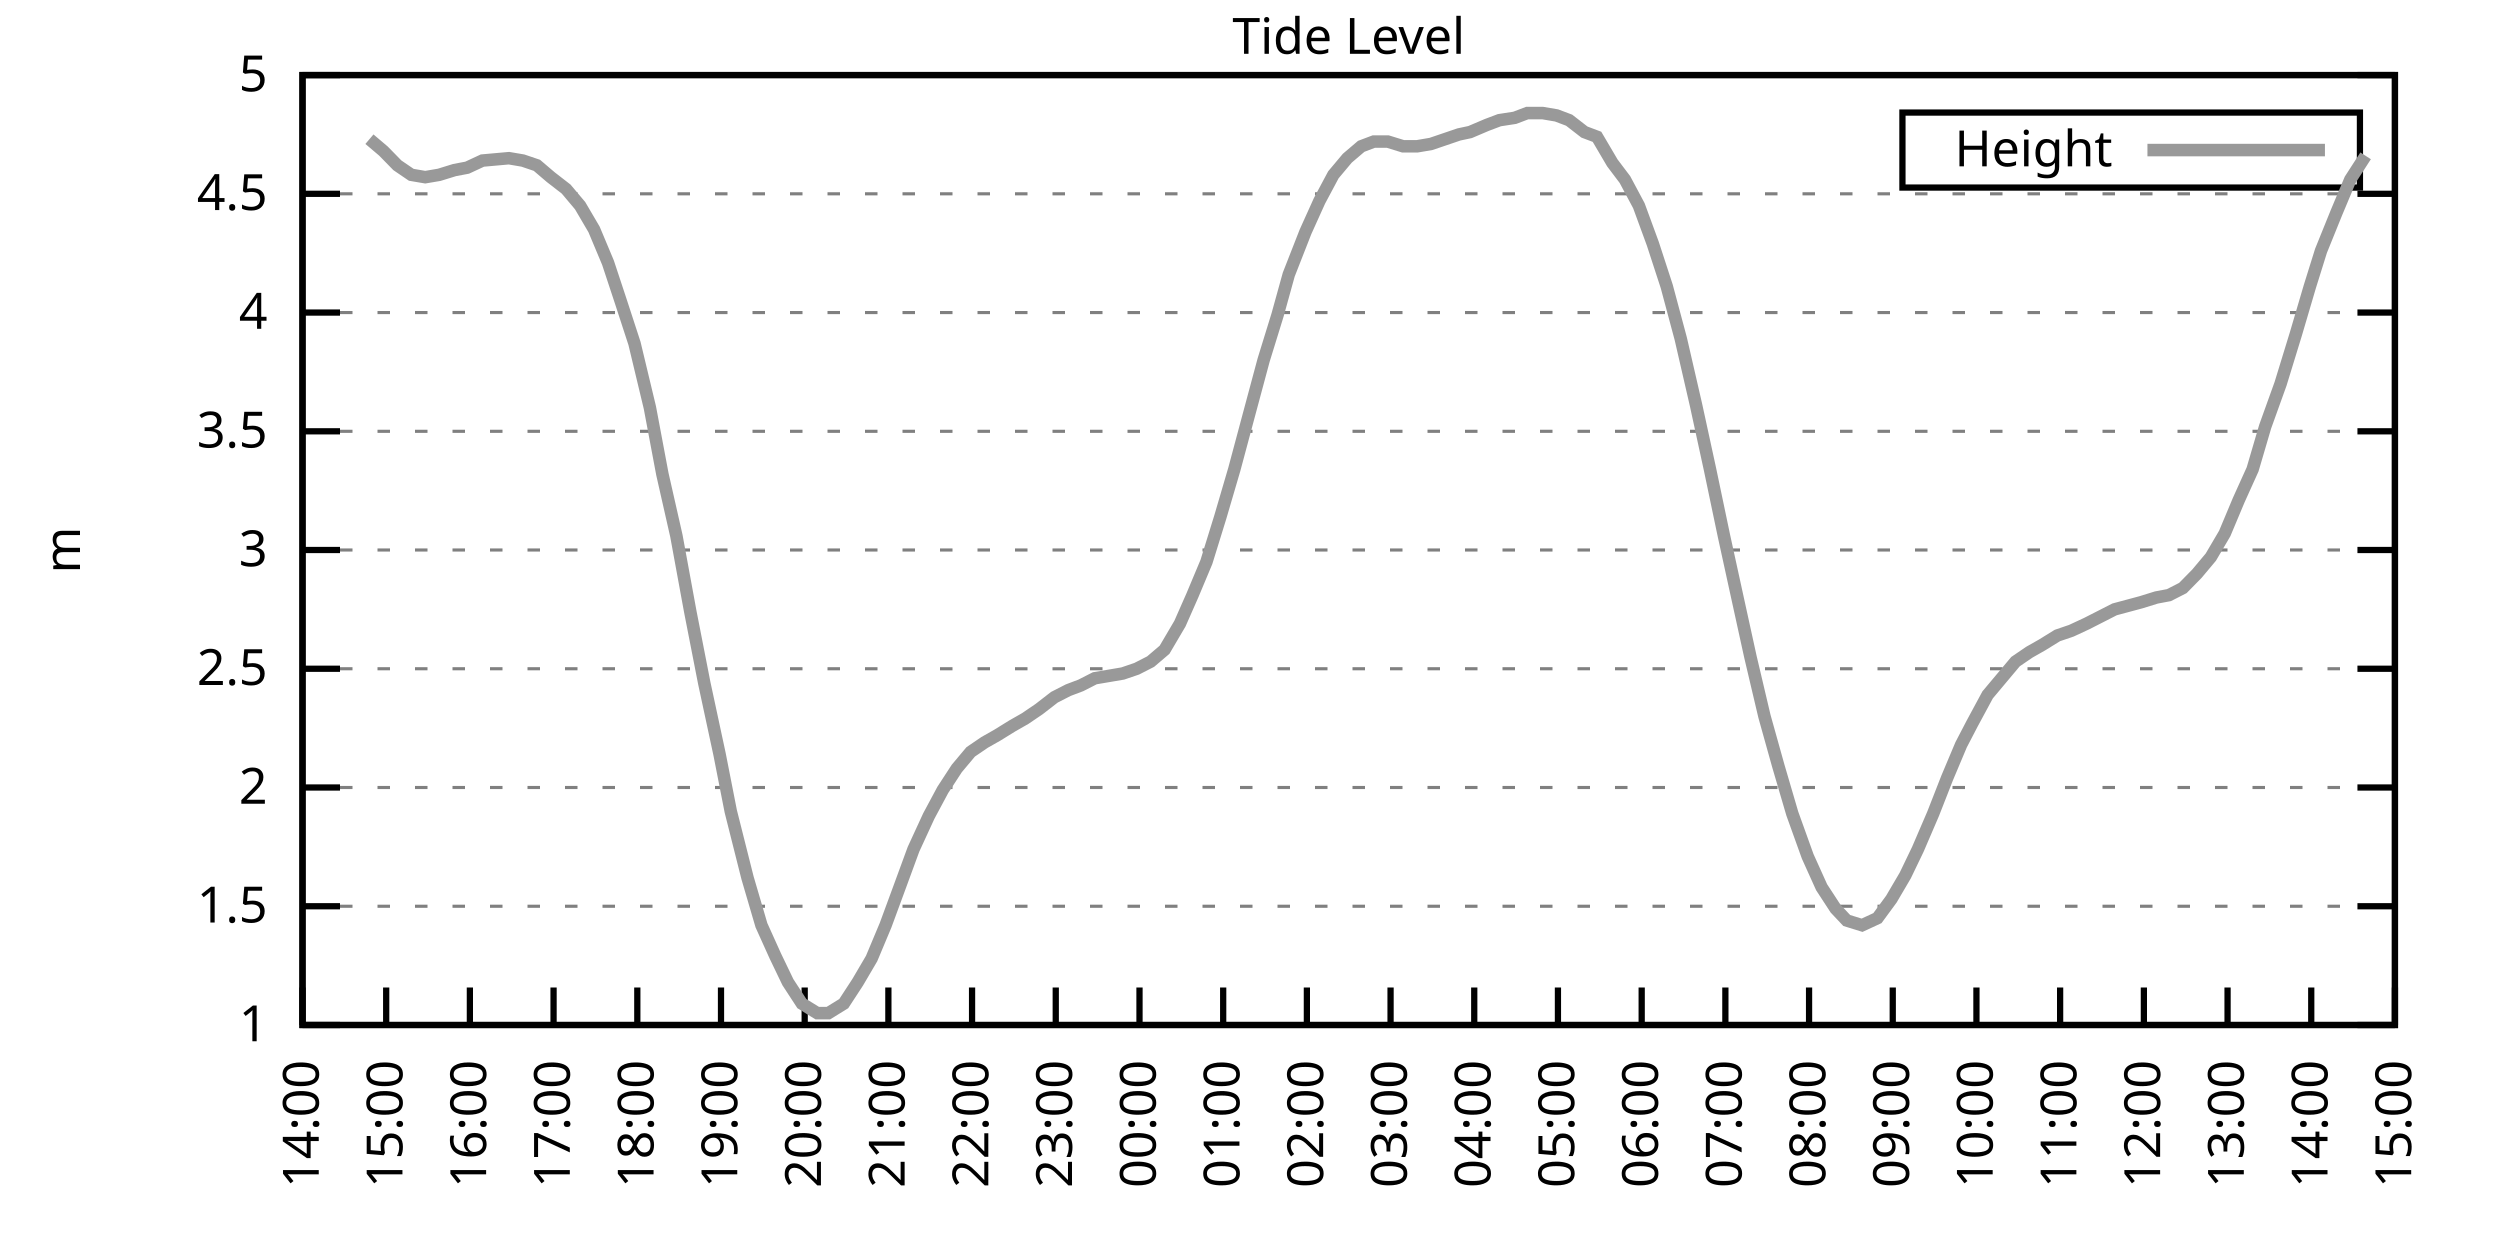
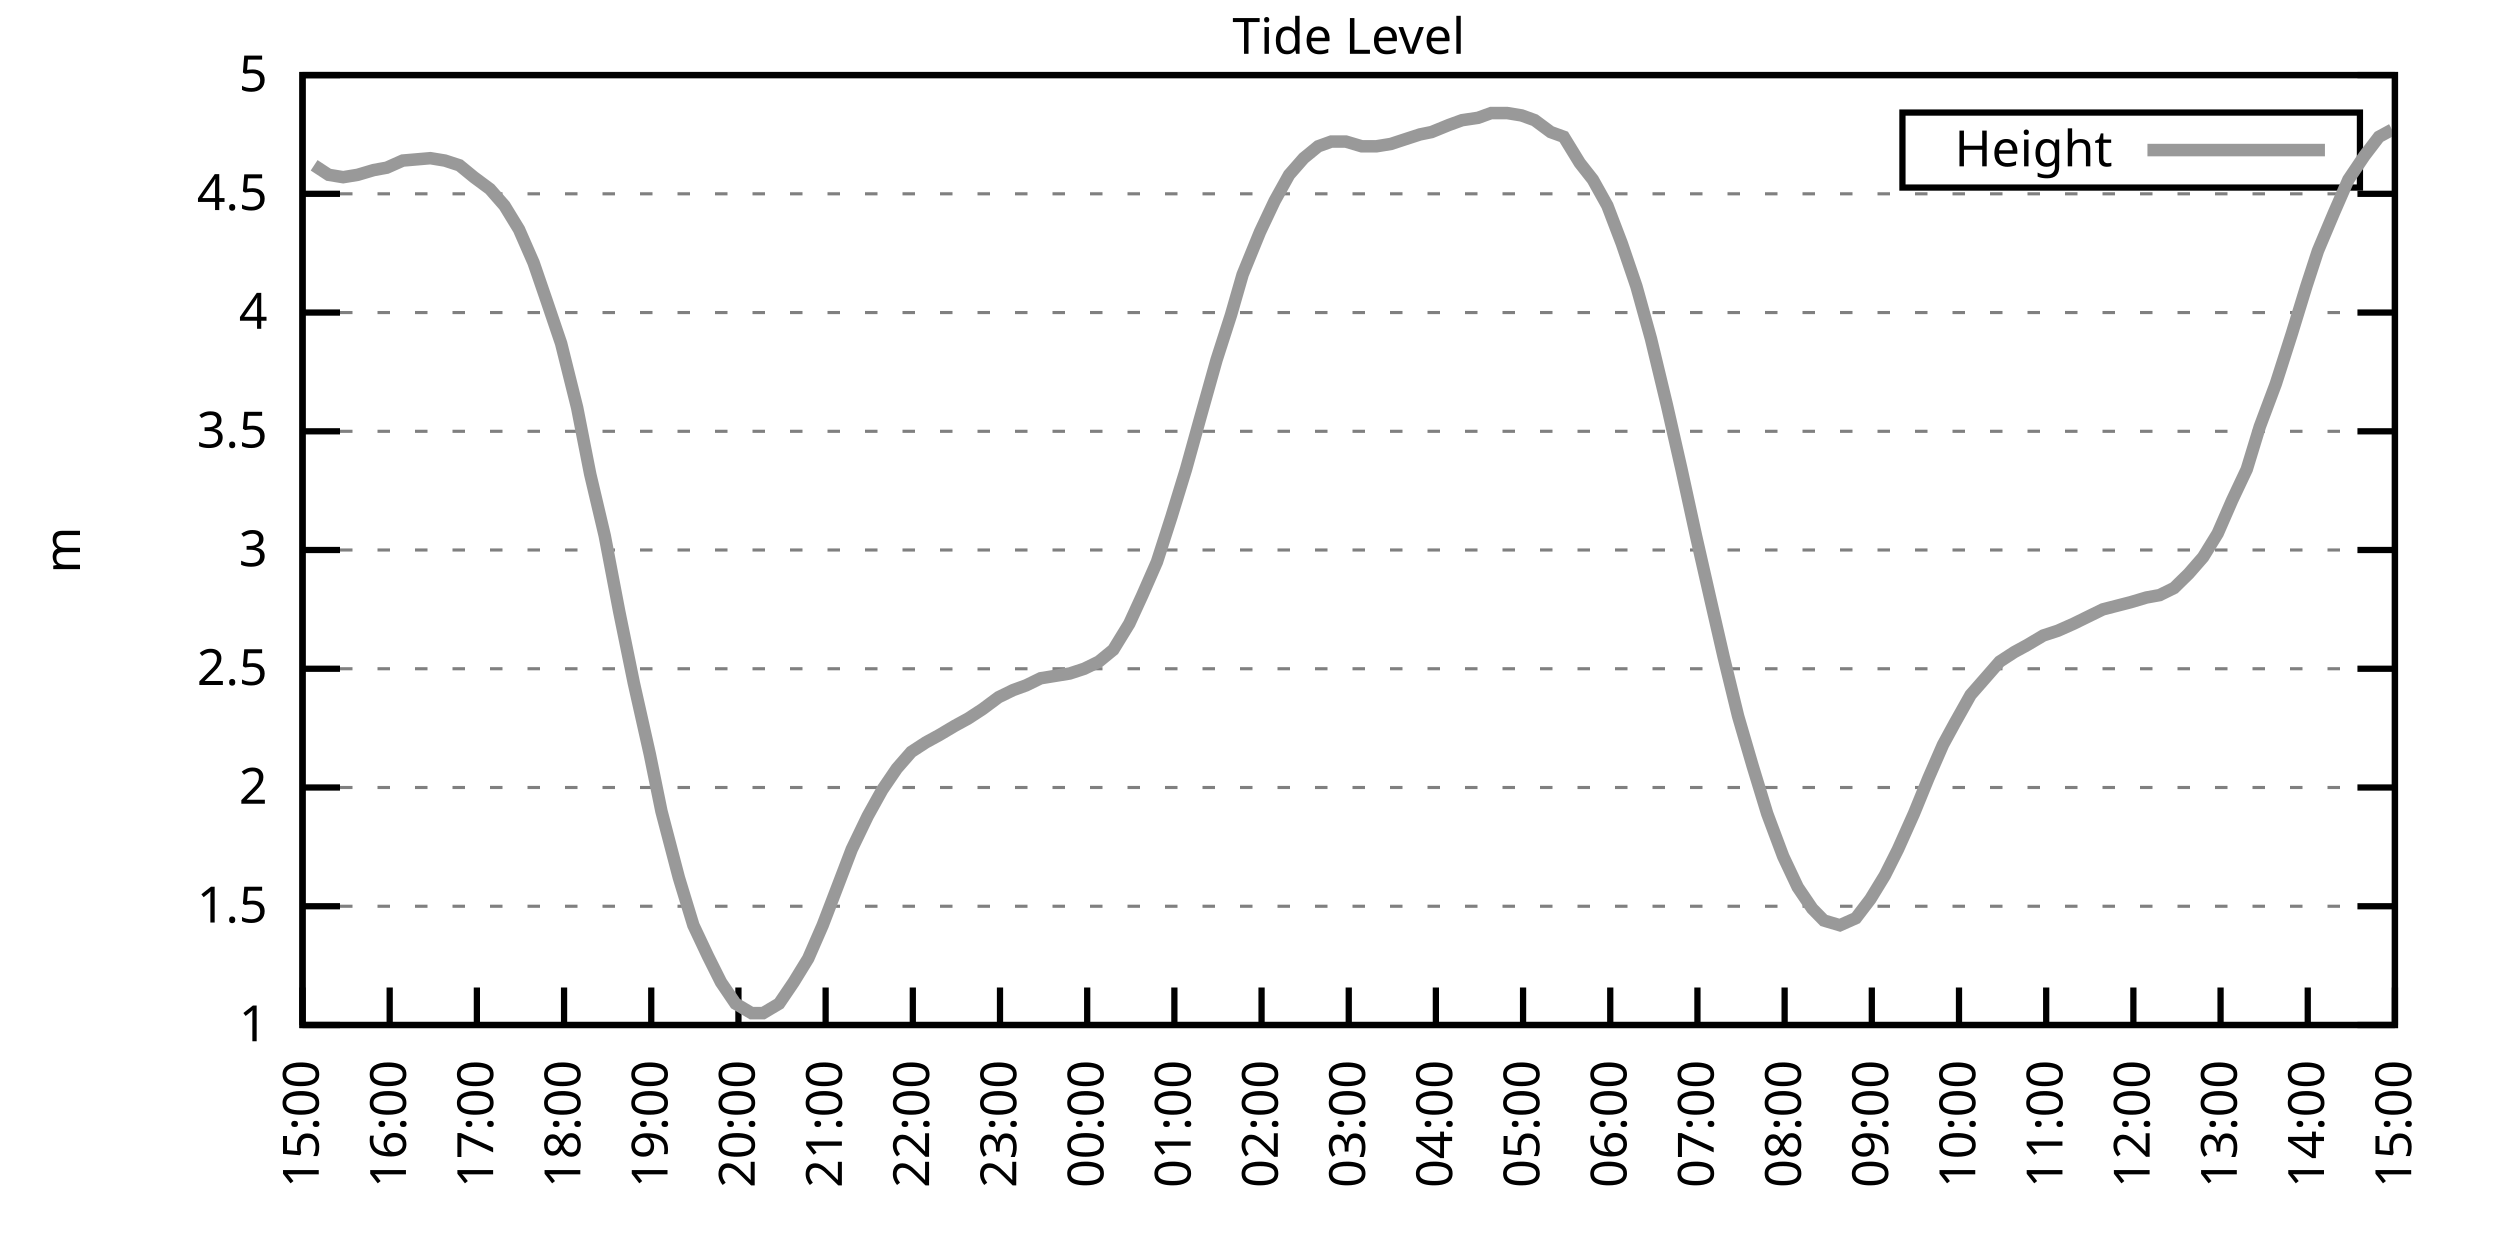
<svg xmlns="http://www.w3.org/2000/svg" xmlns:xlink="http://www.w3.org/1999/xlink" width="400" height="200" viewBox="0 0 400 200">
  <g id="gnuplot_canvas">
    <rect x="0" y="0" width="400" height="200" fill="none" />
    <defs>
      <circle id="gpDot" r="0.5" stroke-width="0.5" stroke="currentColor" />
      <path id="gpPt0" stroke-width="0.333" stroke="currentColor" d="M-1,0 h2 M0,-1 v2" />
      <path id="gpPt1" stroke-width="0.333" stroke="currentColor" d="M-1,-1 L1,1 M1,-1 L-1,1" />
      <path id="gpPt2" stroke-width="0.333" stroke="currentColor" d="M-1,0 L1,0 M0,-1 L0,1 M-1,-1 L1,1 M-1,1 L1,-1" />
      <rect id="gpPt3" stroke-width="0.333" stroke="currentColor" x="-1" y="-1" width="2" height="2" />
      <rect id="gpPt4" stroke-width="0.333" stroke="currentColor" fill="currentColor" x="-1" y="-1" width="2" height="2" />
      <circle id="gpPt5" stroke-width="0.333" stroke="currentColor" cx="0" cy="0" r="1" />
      <use xlink:href="#gpPt5" id="gpPt6" fill="currentColor" stroke="none" />
      <path id="gpPt7" stroke-width="0.333" stroke="currentColor" d="M0,-1.33 L-1.33,0.67 L1.33,0.67 z" />
      <use xlink:href="#gpPt7" id="gpPt8" fill="currentColor" stroke="none" />
      <use xlink:href="#gpPt7" id="gpPt9" stroke="currentColor" transform="rotate(180)" />
      <use xlink:href="#gpPt9" id="gpPt10" fill="currentColor" stroke="none" />
      <use xlink:href="#gpPt3" id="gpPt11" stroke="currentColor" transform="rotate(45)" />
      <use xlink:href="#gpPt11" id="gpPt12" fill="currentColor" stroke="none" />
      <path id="gpPt13" stroke-width="0.333" stroke="currentColor" d="M0,1.330 L1.265,0.411 L0.782,-1.067 L-0.782,-1.076 L-1.265,0.411 z" />
      <use xlink:href="#gpPt13" id="gpPt14" fill="currentColor" stroke="none" />
      <filter id="textbox" filterUnits="objectBoundingBox" x="0" y="0" height="1" width="1">
        <feFlood flood-color="white" flood-opacity="1" result="bgnd" />
        <feComposite in="SourceGraphic" in2="bgnd" operator="atop" />
      </filter>
      <filter id="greybox" filterUnits="objectBoundingBox" x="0" y="0" height="1" width="1">
        <feFlood flood-color="lightgrey" flood-opacity="1" result="grey" />
        <feComposite in="SourceGraphic" in2="grey" operator="atop" />
      </filter>
    </defs>
    <g fill="none" color="white" stroke="currentColor" stroke-width="1.00" stroke-linecap="butt" stroke-linejoin="miter">
</g>
    <g fill="none" color="black" stroke="currentColor" stroke-width="1.00" stroke-linecap="butt" stroke-linejoin="miter">
      <g stroke="none" shape-rendering="crispEdges">
        <polygon fill="rgb(255, 255, 255)" points="48.40,164.00 383.18,164.00 383.18,12.02 48.40,12.02 " />
      </g>
    </g>
    <g fill="none" color="black" stroke="currentColor" stroke-width="1.00" stroke-linecap="butt" stroke-linejoin="miter">
</g>
    <g fill="none" color="black" stroke="black" stroke-width="0.50" stroke-linecap="butt" stroke-linejoin="miter">
</g>
    <g fill="none" color="gray" stroke="currentColor" stroke-width="0.50" stroke-linecap="butt" stroke-linejoin="miter">
      <path stroke="gray" stroke-dasharray="2,4" class="gridline" d="M48.40,164.00 L383.19,164.00  " />
    </g>
    <g fill="none" color="gray" stroke="gray" stroke-width="1.00" stroke-linecap="butt" stroke-linejoin="miter">
</g>
    <g fill="none" color="black" stroke="currentColor" stroke-width="1.00" stroke-linecap="butt" stroke-linejoin="miter">
      <path stroke="black" d="M48.40,164.00 L54.40,164.00 M383.19,164.00 L377.19,164.00  " />
      <g transform="translate(42.80,166.60)" stroke="none" fill="black" font-family="Sans" font-size="8.00" text-anchor="end">
        <text>
          <tspan font-family="Sans"> 1</tspan>
        </text>
      </g>
    </g>
    <g fill="none" color="black" stroke="currentColor" stroke-width="1.00" stroke-linecap="butt" stroke-linejoin="miter">
</g>
    <g fill="none" color="black" stroke="black" stroke-width="0.50" stroke-linecap="butt" stroke-linejoin="miter">
</g>
    <g fill="none" color="gray" stroke="currentColor" stroke-width="0.50" stroke-linecap="butt" stroke-linejoin="miter">
      <path stroke="gray" stroke-dasharray="2,4" class="gridline" d="M48.40,145.00 L383.19,145.00  " />
    </g>
    <g fill="none" color="gray" stroke="gray" stroke-width="1.00" stroke-linecap="butt" stroke-linejoin="miter">
</g>
    <g fill="none" color="black" stroke="currentColor" stroke-width="1.00" stroke-linecap="butt" stroke-linejoin="miter">
      <path stroke="black" d="M48.40,145.00 L54.40,145.00 M383.19,145.00 L377.19,145.00  " />
      <g transform="translate(42.80,147.60)" stroke="none" fill="black" font-family="Sans" font-size="8.00" text-anchor="end">
        <text>
          <tspan font-family="Sans"> 1.5</tspan>
        </text>
      </g>
    </g>
    <g fill="none" color="black" stroke="currentColor" stroke-width="1.00" stroke-linecap="butt" stroke-linejoin="miter">
</g>
    <g fill="none" color="black" stroke="black" stroke-width="0.50" stroke-linecap="butt" stroke-linejoin="miter">
</g>
    <g fill="none" color="gray" stroke="currentColor" stroke-width="0.50" stroke-linecap="butt" stroke-linejoin="miter">
      <path stroke="gray" stroke-dasharray="2,4" class="gridline" d="M48.40,126.00 L383.19,126.00  " />
    </g>
    <g fill="none" color="gray" stroke="gray" stroke-width="1.00" stroke-linecap="butt" stroke-linejoin="miter">
</g>
    <g fill="none" color="black" stroke="currentColor" stroke-width="1.00" stroke-linecap="butt" stroke-linejoin="miter">
      <path stroke="black" d="M48.40,126.00 L54.40,126.00 M383.19,126.00 L377.19,126.00  " />
      <g transform="translate(42.80,128.60)" stroke="none" fill="black" font-family="Sans" font-size="8.00" text-anchor="end">
        <text>
          <tspan font-family="Sans"> 2</tspan>
        </text>
      </g>
    </g>
    <g fill="none" color="black" stroke="currentColor" stroke-width="1.00" stroke-linecap="butt" stroke-linejoin="miter">
</g>
    <g fill="none" color="black" stroke="black" stroke-width="0.50" stroke-linecap="butt" stroke-linejoin="miter">
</g>
    <g fill="none" color="gray" stroke="currentColor" stroke-width="0.50" stroke-linecap="butt" stroke-linejoin="miter">
      <path stroke="gray" stroke-dasharray="2,4" class="gridline" d="M48.40,107.00 L383.19,107.00  " />
    </g>
    <g fill="none" color="gray" stroke="gray" stroke-width="1.00" stroke-linecap="butt" stroke-linejoin="miter">
</g>
    <g fill="none" color="black" stroke="currentColor" stroke-width="1.00" stroke-linecap="butt" stroke-linejoin="miter">
      <path stroke="black" d="M48.40,107.00 L54.40,107.00 M383.19,107.00 L377.19,107.00  " />
      <g transform="translate(42.80,109.60)" stroke="none" fill="black" font-family="Sans" font-size="8.00" text-anchor="end">
        <text>
          <tspan font-family="Sans"> 2.5</tspan>
        </text>
      </g>
    </g>
    <g fill="none" color="black" stroke="currentColor" stroke-width="1.00" stroke-linecap="butt" stroke-linejoin="miter">
</g>
    <g fill="none" color="black" stroke="black" stroke-width="0.50" stroke-linecap="butt" stroke-linejoin="miter">
</g>
    <g fill="none" color="gray" stroke="currentColor" stroke-width="0.50" stroke-linecap="butt" stroke-linejoin="miter">
      <path stroke="gray" stroke-dasharray="2,4" class="gridline" d="M48.40,88.00 L383.19,88.00  " />
    </g>
    <g fill="none" color="gray" stroke="gray" stroke-width="1.00" stroke-linecap="butt" stroke-linejoin="miter">
</g>
    <g fill="none" color="black" stroke="currentColor" stroke-width="1.00" stroke-linecap="butt" stroke-linejoin="miter">
      <path stroke="black" d="M48.40,88.00 L54.40,88.00 M383.19,88.00 L377.19,88.00  " />
      <g transform="translate(42.80,90.60)" stroke="none" fill="black" font-family="Sans" font-size="8.00" text-anchor="end">
        <text>
          <tspan font-family="Sans"> 3</tspan>
        </text>
      </g>
    </g>
    <g fill="none" color="black" stroke="currentColor" stroke-width="1.00" stroke-linecap="butt" stroke-linejoin="miter">
</g>
    <g fill="none" color="black" stroke="black" stroke-width="0.50" stroke-linecap="butt" stroke-linejoin="miter">
</g>
    <g fill="none" color="gray" stroke="currentColor" stroke-width="0.50" stroke-linecap="butt" stroke-linejoin="miter">
      <path stroke="gray" stroke-dasharray="2,4" class="gridline" d="M48.40,69.01 L383.19,69.01  " />
    </g>
    <g fill="none" color="gray" stroke="gray" stroke-width="1.00" stroke-linecap="butt" stroke-linejoin="miter">
</g>
    <g fill="none" color="black" stroke="currentColor" stroke-width="1.00" stroke-linecap="butt" stroke-linejoin="miter">
      <path stroke="black" d="M48.40,69.01 L54.40,69.01 M383.19,69.01 L377.19,69.01  " />
      <g transform="translate(42.80,71.61)" stroke="none" fill="black" font-family="Sans" font-size="8.00" text-anchor="end">
        <text>
          <tspan font-family="Sans"> 3.5</tspan>
        </text>
      </g>
    </g>
    <g fill="none" color="black" stroke="currentColor" stroke-width="1.00" stroke-linecap="butt" stroke-linejoin="miter">
</g>
    <g fill="none" color="black" stroke="black" stroke-width="0.50" stroke-linecap="butt" stroke-linejoin="miter">
</g>
    <g fill="none" color="gray" stroke="currentColor" stroke-width="0.50" stroke-linecap="butt" stroke-linejoin="miter">
      <path stroke="gray" stroke-dasharray="2,4" class="gridline" d="M48.40,50.01 L383.19,50.01  " />
    </g>
    <g fill="none" color="gray" stroke="gray" stroke-width="1.00" stroke-linecap="butt" stroke-linejoin="miter">
</g>
    <g fill="none" color="black" stroke="currentColor" stroke-width="1.00" stroke-linecap="butt" stroke-linejoin="miter">
      <path stroke="black" d="M48.40,50.01 L54.40,50.01 M383.19,50.01 L377.19,50.01  " />
      <g transform="translate(42.80,52.61)" stroke="none" fill="black" font-family="Sans" font-size="8.00" text-anchor="end">
        <text>
          <tspan font-family="Sans"> 4</tspan>
        </text>
      </g>
    </g>
    <g fill="none" color="black" stroke="currentColor" stroke-width="1.00" stroke-linecap="butt" stroke-linejoin="miter">
</g>
    <g fill="none" color="black" stroke="black" stroke-width="0.50" stroke-linecap="butt" stroke-linejoin="miter">
</g>
    <g fill="none" color="gray" stroke="currentColor" stroke-width="0.50" stroke-linecap="butt" stroke-linejoin="miter">
      <path stroke="gray" stroke-dasharray="2,4" class="gridline" d="M48.40,31.01 L383.19,31.01  " />
    </g>
    <g fill="none" color="gray" stroke="gray" stroke-width="1.00" stroke-linecap="butt" stroke-linejoin="miter">
</g>
    <g fill="none" color="black" stroke="currentColor" stroke-width="1.00" stroke-linecap="butt" stroke-linejoin="miter">
      <path stroke="black" d="M48.40,31.01 L54.40,31.01 M383.19,31.01 L377.19,31.01  " />
      <g transform="translate(42.80,33.61)" stroke="none" fill="black" font-family="Sans" font-size="8.00" text-anchor="end">
        <text>
          <tspan font-family="Sans"> 4.5</tspan>
        </text>
      </g>
    </g>
    <g fill="none" color="black" stroke="currentColor" stroke-width="1.00" stroke-linecap="butt" stroke-linejoin="miter">
</g>
    <g fill="none" color="black" stroke="black" stroke-width="0.50" stroke-linecap="butt" stroke-linejoin="miter">
</g>
    <g fill="none" color="gray" stroke="currentColor" stroke-width="0.50" stroke-linecap="butt" stroke-linejoin="miter">
      <path stroke="gray" stroke-dasharray="2,4" class="gridline" d="M48.40,12.01 L383.19,12.01  " />
    </g>
    <g fill="none" color="gray" stroke="gray" stroke-width="1.00" stroke-linecap="butt" stroke-linejoin="miter">
</g>
    <g fill="none" color="black" stroke="currentColor" stroke-width="1.00" stroke-linecap="butt" stroke-linejoin="miter">
      <path stroke="black" d="M48.40,12.01 L54.40,12.01 M383.19,12.01 L377.19,12.01  " />
      <g transform="translate(42.80,14.61)" stroke="none" fill="black" font-family="Sans" font-size="8.00" text-anchor="end">
        <text>
          <tspan font-family="Sans"> 5</tspan>
        </text>
      </g>
    </g>
    <g fill="none" color="black" stroke="currentColor" stroke-width="1.00" stroke-linecap="butt" stroke-linejoin="miter">
      <path stroke="black" d="M48.40,164.00 L48.40,158.00  " />
      <g transform="translate(51.00,169.60) rotate(270.00)" stroke="none" fill="black" font-family="Sans" font-size="8.00" text-anchor="end">
        <text>
-           <tspan font-family="Sans">14:00</tspan>
-         </text>
-       </g>
-     </g>
-     <g fill="none" color="black" stroke="currentColor" stroke-width="1.00" stroke-linecap="butt" stroke-linejoin="miter">
-       <path stroke="black" d="M61.79,164.00 L61.79,158.00  " />
-       <g transform="translate(64.39,169.60) rotate(270.00)" stroke="none" fill="black" font-family="Sans" font-size="8.00" text-anchor="end">
-         <text>
          <tspan font-family="Sans">15:00</tspan>
        </text>
      </g>
    </g>
    <g fill="none" color="black" stroke="currentColor" stroke-width="1.00" stroke-linecap="butt" stroke-linejoin="miter">
-       <path stroke="black" d="M75.18,164.00 L75.18,158.00  " />
-       <g transform="translate(77.78,169.60) rotate(270.00)" stroke="none" fill="black" font-family="Sans" font-size="8.00" text-anchor="end">
+       <path stroke="black" d="M62.35,164.00 L62.35,158.00  " />
+       <g transform="translate(64.95,169.60) rotate(270.00)" stroke="none" fill="black" font-family="Sans" font-size="8.00" text-anchor="end">
        <text>
          <tspan font-family="Sans">16:00</tspan>
        </text>
      </g>
    </g>
    <g fill="none" color="black" stroke="currentColor" stroke-width="1.00" stroke-linecap="butt" stroke-linejoin="miter">
-       <path stroke="black" d="M88.57,164.00 L88.57,158.00  " />
-       <g transform="translate(91.17,169.60) rotate(270.00)" stroke="none" fill="black" font-family="Sans" font-size="8.00" text-anchor="end">
+       <path stroke="black" d="M76.30,164.00 L76.30,158.00  " />
+       <g transform="translate(78.90,169.60) rotate(270.00)" stroke="none" fill="black" font-family="Sans" font-size="8.00" text-anchor="end">
        <text>
          <tspan font-family="Sans">17:00</tspan>
        </text>
      </g>
    </g>
    <g fill="none" color="black" stroke="currentColor" stroke-width="1.00" stroke-linecap="butt" stroke-linejoin="miter">
-       <path stroke="black" d="M101.97,164.00 L101.97,158.00  " />
-       <g transform="translate(104.57,169.60) rotate(270.00)" stroke="none" fill="black" font-family="Sans" font-size="8.00" text-anchor="end">
+       <path stroke="black" d="M90.25,164.00 L90.25,158.00  " />
+       <g transform="translate(92.85,169.60) rotate(270.00)" stroke="none" fill="black" font-family="Sans" font-size="8.00" text-anchor="end">
        <text>
          <tspan font-family="Sans">18:00</tspan>
        </text>
      </g>
    </g>
    <g fill="none" color="black" stroke="currentColor" stroke-width="1.00" stroke-linecap="butt" stroke-linejoin="miter">
-       <path stroke="black" d="M115.36,164.00 L115.36,158.00  " />
-       <g transform="translate(117.96,169.60) rotate(270.00)" stroke="none" fill="black" font-family="Sans" font-size="8.00" text-anchor="end">
+       <path stroke="black" d="M104.20,164.00 L104.20,158.00  " />
+       <g transform="translate(106.80,169.60) rotate(270.00)" stroke="none" fill="black" font-family="Sans" font-size="8.00" text-anchor="end">
        <text>
          <tspan font-family="Sans">19:00</tspan>
        </text>
      </g>
    </g>
    <g fill="none" color="black" stroke="currentColor" stroke-width="1.00" stroke-linecap="butt" stroke-linejoin="miter">
-       <path stroke="black" d="M128.75,164.00 L128.75,158.00  " />
-       <g transform="translate(131.35,169.60) rotate(270.00)" stroke="none" fill="black" font-family="Sans" font-size="8.00" text-anchor="end">
+       <path stroke="black" d="M118.15,164.00 L118.15,158.00  " />
+       <g transform="translate(120.75,169.60) rotate(270.00)" stroke="none" fill="black" font-family="Sans" font-size="8.00" text-anchor="end">
        <text>
          <tspan font-family="Sans">20:00</tspan>
        </text>
      </g>
    </g>
    <g fill="none" color="black" stroke="currentColor" stroke-width="1.00" stroke-linecap="butt" stroke-linejoin="miter">
-       <path stroke="black" d="M142.14,164.00 L142.14,158.00  " />
-       <g transform="translate(144.74,169.60) rotate(270.00)" stroke="none" fill="black" font-family="Sans" font-size="8.00" text-anchor="end">
+       <path stroke="black" d="M132.10,164.00 L132.10,158.00  " />
+       <g transform="translate(134.70,169.60) rotate(270.00)" stroke="none" fill="black" font-family="Sans" font-size="8.00" text-anchor="end">
        <text>
          <tspan font-family="Sans">21:00</tspan>
        </text>
      </g>
    </g>
    <g fill="none" color="black" stroke="currentColor" stroke-width="1.00" stroke-linecap="butt" stroke-linejoin="miter">
-       <path stroke="black" d="M155.53,164.00 L155.53,158.00  " />
-       <g transform="translate(158.13,169.60) rotate(270.00)" stroke="none" fill="black" font-family="Sans" font-size="8.00" text-anchor="end">
+       <path stroke="black" d="M146.05,164.00 L146.05,158.00  " />
+       <g transform="translate(148.65,169.60) rotate(270.00)" stroke="none" fill="black" font-family="Sans" font-size="8.00" text-anchor="end">
        <text>
          <tspan font-family="Sans">22:00</tspan>
        </text>
      </g>
    </g>
    <g fill="none" color="black" stroke="currentColor" stroke-width="1.00" stroke-linecap="butt" stroke-linejoin="miter">
-       <path stroke="black" d="M168.92,164.00 L168.92,158.00  " />
-       <g transform="translate(171.52,169.60) rotate(270.00)" stroke="none" fill="black" font-family="Sans" font-size="8.00" text-anchor="end">
+       <path stroke="black" d="M160.00,164.00 L160.00,158.00  " />
+       <g transform="translate(162.60,169.60) rotate(270.00)" stroke="none" fill="black" font-family="Sans" font-size="8.00" text-anchor="end">
        <text>
          <tspan font-family="Sans">23:00</tspan>
        </text>
      </g>
    </g>
    <g fill="none" color="black" stroke="currentColor" stroke-width="1.00" stroke-linecap="butt" stroke-linejoin="miter">
-       <path stroke="black" d="M182.32,164.00 L182.32,158.00  " />
-       <g transform="translate(184.92,169.60) rotate(270.00)" stroke="none" fill="black" font-family="Sans" font-size="8.00" text-anchor="end">
+       <path stroke="black" d="M173.95,164.00 L173.95,158.00  " />
+       <g transform="translate(176.55,169.60) rotate(270.00)" stroke="none" fill="black" font-family="Sans" font-size="8.00" text-anchor="end">
        <text>
          <tspan font-family="Sans">00:00</tspan>
        </text>
      </g>
    </g>
    <g fill="none" color="black" stroke="currentColor" stroke-width="1.00" stroke-linecap="butt" stroke-linejoin="miter">
-       <path stroke="black" d="M195.71,164.00 L195.71,158.00  " />
-       <g transform="translate(198.31,169.60) rotate(270.00)" stroke="none" fill="black" font-family="Sans" font-size="8.00" text-anchor="end">
+       <path stroke="black" d="M187.90,164.00 L187.90,158.00  " />
+       <g transform="translate(190.50,169.60) rotate(270.00)" stroke="none" fill="black" font-family="Sans" font-size="8.00" text-anchor="end">
        <text>
          <tspan font-family="Sans">01:00</tspan>
        </text>
      </g>
    </g>
    <g fill="none" color="black" stroke="currentColor" stroke-width="1.00" stroke-linecap="butt" stroke-linejoin="miter">
-       <path stroke="black" d="M209.10,164.00 L209.10,158.00  " />
-       <g transform="translate(211.70,169.60) rotate(270.00)" stroke="none" fill="black" font-family="Sans" font-size="8.00" text-anchor="end">
+       <path stroke="black" d="M201.85,164.00 L201.85,158.00  " />
+       <g transform="translate(204.45,169.60) rotate(270.00)" stroke="none" fill="black" font-family="Sans" font-size="8.00" text-anchor="end">
        <text>
          <tspan font-family="Sans">02:00</tspan>
        </text>
      </g>
    </g>
    <g fill="none" color="black" stroke="currentColor" stroke-width="1.00" stroke-linecap="butt" stroke-linejoin="miter">
-       <path stroke="black" d="M222.49,164.00 L222.49,158.00  " />
-       <g transform="translate(225.09,169.60) rotate(270.00)" stroke="none" fill="black" font-family="Sans" font-size="8.00" text-anchor="end">
+       <path stroke="black" d="M215.80,164.00 L215.80,158.00  " />
+       <g transform="translate(218.40,169.60) rotate(270.00)" stroke="none" fill="black" font-family="Sans" font-size="8.00" text-anchor="end">
        <text>
          <tspan font-family="Sans">03:00</tspan>
        </text>
      </g>
    </g>
    <g fill="none" color="black" stroke="currentColor" stroke-width="1.00" stroke-linecap="butt" stroke-linejoin="miter">
-       <path stroke="black" d="M235.88,164.00 L235.88,158.00  " />
-       <g transform="translate(238.48,169.60) rotate(270.00)" stroke="none" fill="black" font-family="Sans" font-size="8.00" text-anchor="end">
+       <path stroke="black" d="M229.74,164.00 L229.74,158.00  " />
+       <g transform="translate(232.34,169.60) rotate(270.00)" stroke="none" fill="black" font-family="Sans" font-size="8.00" text-anchor="end">
        <text>
          <tspan font-family="Sans">04:00</tspan>
        </text>
      </g>
    </g>
    <g fill="none" color="black" stroke="currentColor" stroke-width="1.00" stroke-linecap="butt" stroke-linejoin="miter">
-       <path stroke="black" d="M249.27,164.00 L249.27,158.00  " />
-       <g transform="translate(251.87,169.60) rotate(270.00)" stroke="none" fill="black" font-family="Sans" font-size="8.00" text-anchor="end">
+       <path stroke="black" d="M243.69,164.00 L243.69,158.00  " />
+       <g transform="translate(246.29,169.60) rotate(270.00)" stroke="none" fill="black" font-family="Sans" font-size="8.00" text-anchor="end">
        <text>
          <tspan font-family="Sans">05:00</tspan>
        </text>
      </g>
    </g>
    <g fill="none" color="black" stroke="currentColor" stroke-width="1.00" stroke-linecap="butt" stroke-linejoin="miter">
-       <path stroke="black" d="M262.67,164.00 L262.67,158.00  " />
-       <g transform="translate(265.27,169.60) rotate(270.00)" stroke="none" fill="black" font-family="Sans" font-size="8.00" text-anchor="end">
+       <path stroke="black" d="M257.64,164.00 L257.64,158.00  " />
+       <g transform="translate(260.24,169.60) rotate(270.00)" stroke="none" fill="black" font-family="Sans" font-size="8.00" text-anchor="end">
        <text>
          <tspan font-family="Sans">06:00</tspan>
        </text>
      </g>
    </g>
    <g fill="none" color="black" stroke="currentColor" stroke-width="1.00" stroke-linecap="butt" stroke-linejoin="miter">
-       <path stroke="black" d="M276.06,164.00 L276.06,158.00  " />
-       <g transform="translate(278.66,169.60) rotate(270.00)" stroke="none" fill="black" font-family="Sans" font-size="8.00" text-anchor="end">
+       <path stroke="black" d="M271.59,164.00 L271.59,158.00  " />
+       <g transform="translate(274.19,169.60) rotate(270.00)" stroke="none" fill="black" font-family="Sans" font-size="8.00" text-anchor="end">
        <text>
          <tspan font-family="Sans">07:00</tspan>
        </text>
      </g>
    </g>
    <g fill="none" color="black" stroke="currentColor" stroke-width="1.00" stroke-linecap="butt" stroke-linejoin="miter">
-       <path stroke="black" d="M289.45,164.00 L289.45,158.00  " />
-       <g transform="translate(292.05,169.60) rotate(270.00)" stroke="none" fill="black" font-family="Sans" font-size="8.00" text-anchor="end">
+       <path stroke="black" d="M285.54,164.00 L285.54,158.00  " />
+       <g transform="translate(288.14,169.60) rotate(270.00)" stroke="none" fill="black" font-family="Sans" font-size="8.00" text-anchor="end">
        <text>
          <tspan font-family="Sans">08:00</tspan>
        </text>
      </g>
    </g>
    <g fill="none" color="black" stroke="currentColor" stroke-width="1.00" stroke-linecap="butt" stroke-linejoin="miter">
-       <path stroke="black" d="M302.84,164.00 L302.84,158.00  " />
-       <g transform="translate(305.44,169.60) rotate(270.00)" stroke="none" fill="black" font-family="Sans" font-size="8.00" text-anchor="end">
+       <path stroke="black" d="M299.49,164.00 L299.49,158.00  " />
+       <g transform="translate(302.09,169.60) rotate(270.00)" stroke="none" fill="black" font-family="Sans" font-size="8.00" text-anchor="end">
        <text>
          <tspan font-family="Sans">09:00</tspan>
        </text>
      </g>
    </g>
    <g fill="none" color="black" stroke="currentColor" stroke-width="1.00" stroke-linecap="butt" stroke-linejoin="miter">
-       <path stroke="black" d="M316.23,164.00 L316.23,158.00  " />
-       <g transform="translate(318.83,169.60) rotate(270.00)" stroke="none" fill="black" font-family="Sans" font-size="8.00" text-anchor="end">
+       <path stroke="black" d="M313.44,164.00 L313.44,158.00  " />
+       <g transform="translate(316.04,169.60) rotate(270.00)" stroke="none" fill="black" font-family="Sans" font-size="8.00" text-anchor="end">
        <text>
          <tspan font-family="Sans">10:00</tspan>
        </text>
      </g>
    </g>
    <g fill="none" color="black" stroke="currentColor" stroke-width="1.00" stroke-linecap="butt" stroke-linejoin="miter">
-       <path stroke="black" d="M329.62,164.00 L329.62,158.00  " />
-       <g transform="translate(332.22,169.60) rotate(270.00)" stroke="none" fill="black" font-family="Sans" font-size="8.00" text-anchor="end">
+       <path stroke="black" d="M327.39,164.00 L327.39,158.00  " />
+       <g transform="translate(329.99,169.60) rotate(270.00)" stroke="none" fill="black" font-family="Sans" font-size="8.00" text-anchor="end">
        <text>
          <tspan font-family="Sans">11:00</tspan>
        </text>
      </g>
    </g>
    <g fill="none" color="black" stroke="currentColor" stroke-width="1.00" stroke-linecap="butt" stroke-linejoin="miter">
-       <path stroke="black" d="M343.02,164.00 L343.02,158.00  " />
-       <g transform="translate(345.62,169.60) rotate(270.00)" stroke="none" fill="black" font-family="Sans" font-size="8.00" text-anchor="end">
+       <path stroke="black" d="M341.34,164.00 L341.34,158.00  " />
+       <g transform="translate(343.94,169.60) rotate(270.00)" stroke="none" fill="black" font-family="Sans" font-size="8.00" text-anchor="end">
        <text>
          <tspan font-family="Sans">12:00</tspan>
        </text>
      </g>
    </g>
    <g fill="none" color="black" stroke="currentColor" stroke-width="1.00" stroke-linecap="butt" stroke-linejoin="miter">
-       <path stroke="black" d="M356.41,164.00 L356.41,158.00  " />
-       <g transform="translate(359.01,169.60) rotate(270.00)" stroke="none" fill="black" font-family="Sans" font-size="8.00" text-anchor="end">
+       <path stroke="black" d="M355.29,164.00 L355.29,158.00  " />
+       <g transform="translate(357.89,169.60) rotate(270.00)" stroke="none" fill="black" font-family="Sans" font-size="8.00" text-anchor="end">
        <text>
          <tspan font-family="Sans">13:00</tspan>
        </text>
      </g>
    </g>
    <g fill="none" color="black" stroke="currentColor" stroke-width="1.00" stroke-linecap="butt" stroke-linejoin="miter">
-       <path stroke="black" d="M369.80,164.00 L369.80,158.00  " />
-       <g transform="translate(372.40,169.60) rotate(270.00)" stroke="none" fill="black" font-family="Sans" font-size="8.00" text-anchor="end">
+       <path stroke="black" d="M369.24,164.00 L369.24,158.00  " />
+       <g transform="translate(371.84,169.60) rotate(270.00)" stroke="none" fill="black" font-family="Sans" font-size="8.00" text-anchor="end">
        <text>
          <tspan font-family="Sans">14:00</tspan>
        </text>
      </g>
    </g>
    <g fill="none" color="black" stroke="currentColor" stroke-width="1.00" stroke-linecap="butt" stroke-linejoin="miter">
      <path stroke="black" d="M383.19,164.00 L383.19,158.00  " />
      <g transform="translate(385.79,169.60) rotate(270.00)" stroke="none" fill="black" font-family="Sans" font-size="8.00" text-anchor="end">
        <text>
          <tspan font-family="Sans">15:00</tspan>
        </text>
      </g>
    </g>
    <g fill="none" color="black" stroke="currentColor" stroke-width="1.00" stroke-linecap="butt" stroke-linejoin="miter">
</g>
    <g fill="none" color="black" stroke="currentColor" stroke-width="1.00" stroke-linecap="butt" stroke-linejoin="miter">
      <path stroke="black" d="M48.40,12.01 L48.40,164.00 L383.19,164.00 L383.19,12.01 L48.40,12.01 Z  " />
    </g>
    <g fill="none" color="black" stroke="currentColor" stroke-width="1.00" stroke-linecap="butt" stroke-linejoin="miter">
</g>
    <g fill="none" color="black" stroke="currentColor" stroke-width="1.00" stroke-linecap="butt" stroke-linejoin="miter">
      <path stroke="black" d="M304.39,30.01 L304.39,18.01 L377.59,18.01 L377.59,30.01 L304.39,30.01 Z  " />
    </g>
    <g id="Tide_level_plot_1">
      <g fill="none" color="white" stroke="black" stroke-width="2.00" stroke-linecap="butt" stroke-linejoin="miter">
</g>
      <g fill="none" color="black" stroke="currentColor" stroke-width="2.00" stroke-linecap="butt" stroke-linejoin="miter">
        <g transform="translate(337.99,26.61)" stroke="none" fill="black" font-family="Sans" font-size="8.00" text-anchor="end">
          <text>
            <tspan font-family="Sans">Height</tspan>
          </text>
        </g>
      </g>
      <g fill="none" color="black" stroke="currentColor" stroke-width="2.00" stroke-linecap="butt" stroke-linejoin="miter">
-         <path stroke="rgb(153, 153, 153)" d="M343.59,24.01 L371.99,24.01 M59.11,22.27 L61.35,24.17 L63.58,26.45 L65.81,27.97 L68.04,28.35 L70.27,27.97   L72.73,27.21 L74.74,26.83 L77.19,25.69 L81.43,25.31 L83.66,25.69 L85.90,26.45 L88.13,28.35 L90.58,30.25   L92.82,32.91 L95.05,36.71 L97.28,42.03 L99.29,48.11 L101.52,54.95 L103.98,65.21 L105.98,75.85 L108.22,85.73   L110.45,97.88 L112.68,109.28 L115.13,120.68 L116.92,129.80 L119.60,140.44 L121.83,148.04 L124.06,152.98 L126.07,157.16   L128.30,160.58 L130.76,162.10 L132.54,162.10 L135.00,160.58 L137.23,157.16 L139.46,153.36 L141.69,148.04 L143.93,141.96   L146.16,135.88 L148.61,130.56 L150.85,126.38 L153.08,122.96 L155.31,120.30 L157.54,118.78 L159.55,117.64 L162.01,116.12   L164.01,114.98 L166.25,113.46 L168.70,111.56 L170.93,110.42 L172.94,109.66 L175.17,108.52 L177.41,108.14 L179.64,107.76   L181.87,107.00 L184.10,105.86 L186.33,103.96 L188.79,99.78 L190.80,95.22 L193.03,89.90 L195.26,82.69 L197.49,75.09   L199.73,66.73 L202.18,57.61 L204.41,50.39 L206.20,43.93 L208.88,37.09 L211.11,32.15 L213.34,27.97 L215.57,25.31   L217.80,23.41 L219.81,22.65 L222.04,22.65 L224.50,23.41 L226.73,23.41 L228.96,23.03 L231.20,22.27 L233.43,21.51   L235.21,21.13 L237.89,19.99 L239.90,19.23 L242.36,18.85 L244.36,18.09 L246.82,18.09 L249.05,18.47 L251.06,19.23   L253.51,21.13 L255.52,21.89 L257.98,26.07 L259.99,28.73 L262.22,32.91 L264.45,38.99 L266.68,45.83 L268.92,54.19   L271.37,64.83 L273.60,75.09 L275.83,85.73 L278.07,95.98 L280.07,105.10 L282.31,114.60 L284.54,122.58 L286.77,130.18   L289.23,137.02 L291.46,141.96 L293.69,145.38 L295.48,147.28 L297.93,148.04 L300.39,146.90 L302.62,143.86 L304.85,140.06   L306.86,135.88 L309.31,130.18 L311.54,124.48 L313.78,119.16 L315.56,115.74 L318.02,111.18 L320.25,108.52 L322.48,105.86   L324.71,104.34 L326.72,103.20 L329.18,101.68 L331.41,100.92 L333.86,99.78 L336.10,98.64 L338.33,97.50 L342.57,96.36   L345.02,95.60 L347.03,95.22 L349.26,94.08 L351.50,91.80 L353.73,89.14 L355.96,85.35 L358.19,80.03 L360.42,75.09   L362.43,68.25 L364.89,61.41 L367.34,53.43 L369.58,45.83 L371.36,40.13 L373.82,34.05 L376.05,28.73 L378.50,24.93    " />
+         <path stroke="rgb(153, 153, 153)" d="M343.59,24.01 L371.99,24.01 M50.26,26.45 L52.58,27.97 L54.91,28.35 L57.23,27.97 L59.79,27.21 L61.88,26.83   L64.44,25.69 L68.86,25.31 L71.18,25.69 L73.51,26.45 L75.83,28.35 L78.39,30.25 L80.72,32.91 L83.04,36.71   L85.37,42.03 L87.46,48.11 L89.78,54.95 L92.34,65.21 L94.43,75.85 L96.76,85.73 L99.08,97.88 L101.41,109.28   L103.97,120.68 L105.83,129.80 L108.62,140.44 L110.94,148.04 L113.27,152.98 L115.36,157.16 L117.68,160.58 L120.24,162.10   L122.10,162.10 L124.66,160.58 L126.98,157.16 L129.31,153.36 L131.63,148.04 L133.96,141.96 L136.28,135.88 L138.84,130.56   L141.16,126.38 L143.49,122.96 L145.81,120.30 L148.14,118.78 L150.23,117.64 L152.79,116.12 L154.88,114.98 L157.21,113.46   L159.76,111.56 L162.09,110.42 L164.18,109.66 L166.51,108.52 L168.83,108.14 L171.16,107.76 L173.48,107.00 L175.81,105.86   L178.13,103.96 L180.69,99.78 L182.78,95.22 L185.11,89.90 L187.43,82.69 L189.76,75.09 L192.08,66.73 L194.64,57.61   L196.96,50.39 L198.82,43.93 L201.61,37.09 L203.94,32.15 L206.26,27.97 L208.59,25.31 L210.91,23.41 L213.01,22.65   L215.33,22.65 L217.89,23.41 L220.21,23.41 L222.54,23.03 L224.86,22.27 L227.19,21.51 L229.05,21.13 L231.84,19.99   L233.93,19.23 L236.49,18.85 L238.58,18.09 L241.14,18.09 L243.46,18.47 L245.55,19.23 L248.11,21.13 L250.20,21.89   L252.76,26.07 L254.85,28.73 L257.18,32.91 L259.50,38.99 L261.83,45.83 L264.15,54.19 L266.71,64.83 L269.04,75.09   L271.36,85.73 L273.69,95.98 L275.78,105.10 L278.10,114.60 L280.43,122.58 L282.75,130.18 L285.31,137.02 L287.64,141.96   L289.96,145.38 L291.82,147.28 L294.38,148.04 L296.94,146.90 L299.26,143.86 L301.58,140.06 L303.68,135.88 L306.23,130.18   L308.56,124.48 L310.88,119.16 L312.74,115.74 L315.30,111.18 L317.63,108.52 L319.95,105.86 L322.28,104.34 L324.37,103.20   L326.93,101.68 L329.25,100.92 L331.81,99.78 L334.13,98.64 L336.46,97.50 L340.88,96.36 L343.43,95.60 L345.53,95.22   L347.85,94.08 L350.18,91.80 L352.50,89.14 L354.83,85.35 L357.15,80.03 L359.48,75.09 L361.57,68.25 L364.13,61.41   L366.68,53.43 L369.01,45.83 L370.87,40.13 L373.43,34.05 L375.75,28.73 L378.31,24.93 L380.63,21.89 L382.73,20.75    " />
      </g>
    </g>
    <g fill="none" color="black" stroke="currentColor" stroke-width="2.00" stroke-linecap="butt" stroke-linejoin="miter">
</g>
    <g fill="none" color="black" stroke="black" stroke-width="1.00" stroke-linecap="butt" stroke-linejoin="miter">
</g>
    <g fill="none" color="black" stroke="currentColor" stroke-width="1.00" stroke-linecap="butt" stroke-linejoin="miter">
      <path stroke="black" d="M48.40,12.01 L48.40,164.00 L383.19,164.00 L383.19,12.01 L48.40,12.01 Z  " />
      <g transform="translate(12.80,88.01) rotate(270.00)" stroke="none" fill="black" font-family="Sans" font-size="8.00" text-anchor="middle">
        <text>
          <tspan font-family="Sans">m</tspan>
        </text>
      </g>
    </g>
    <g fill="none" color="black" stroke="currentColor" stroke-width="1.00" stroke-linecap="butt" stroke-linejoin="miter">
</g>
    <g fill="none" color="black" stroke="currentColor" stroke-width="1.00" stroke-linecap="butt" stroke-linejoin="miter">
      <g transform="translate(215.79,8.61)" stroke="none" fill="black" font-family="Sans" font-size="8.00" text-anchor="middle">
        <text>
          <tspan font-family="Sans">Tide Level</tspan>
        </text>
      </g>
    </g>
    <g fill="none" color="black" stroke="currentColor" stroke-width="1.00" stroke-linecap="butt" stroke-linejoin="miter">
</g>
  </g>
</svg>
